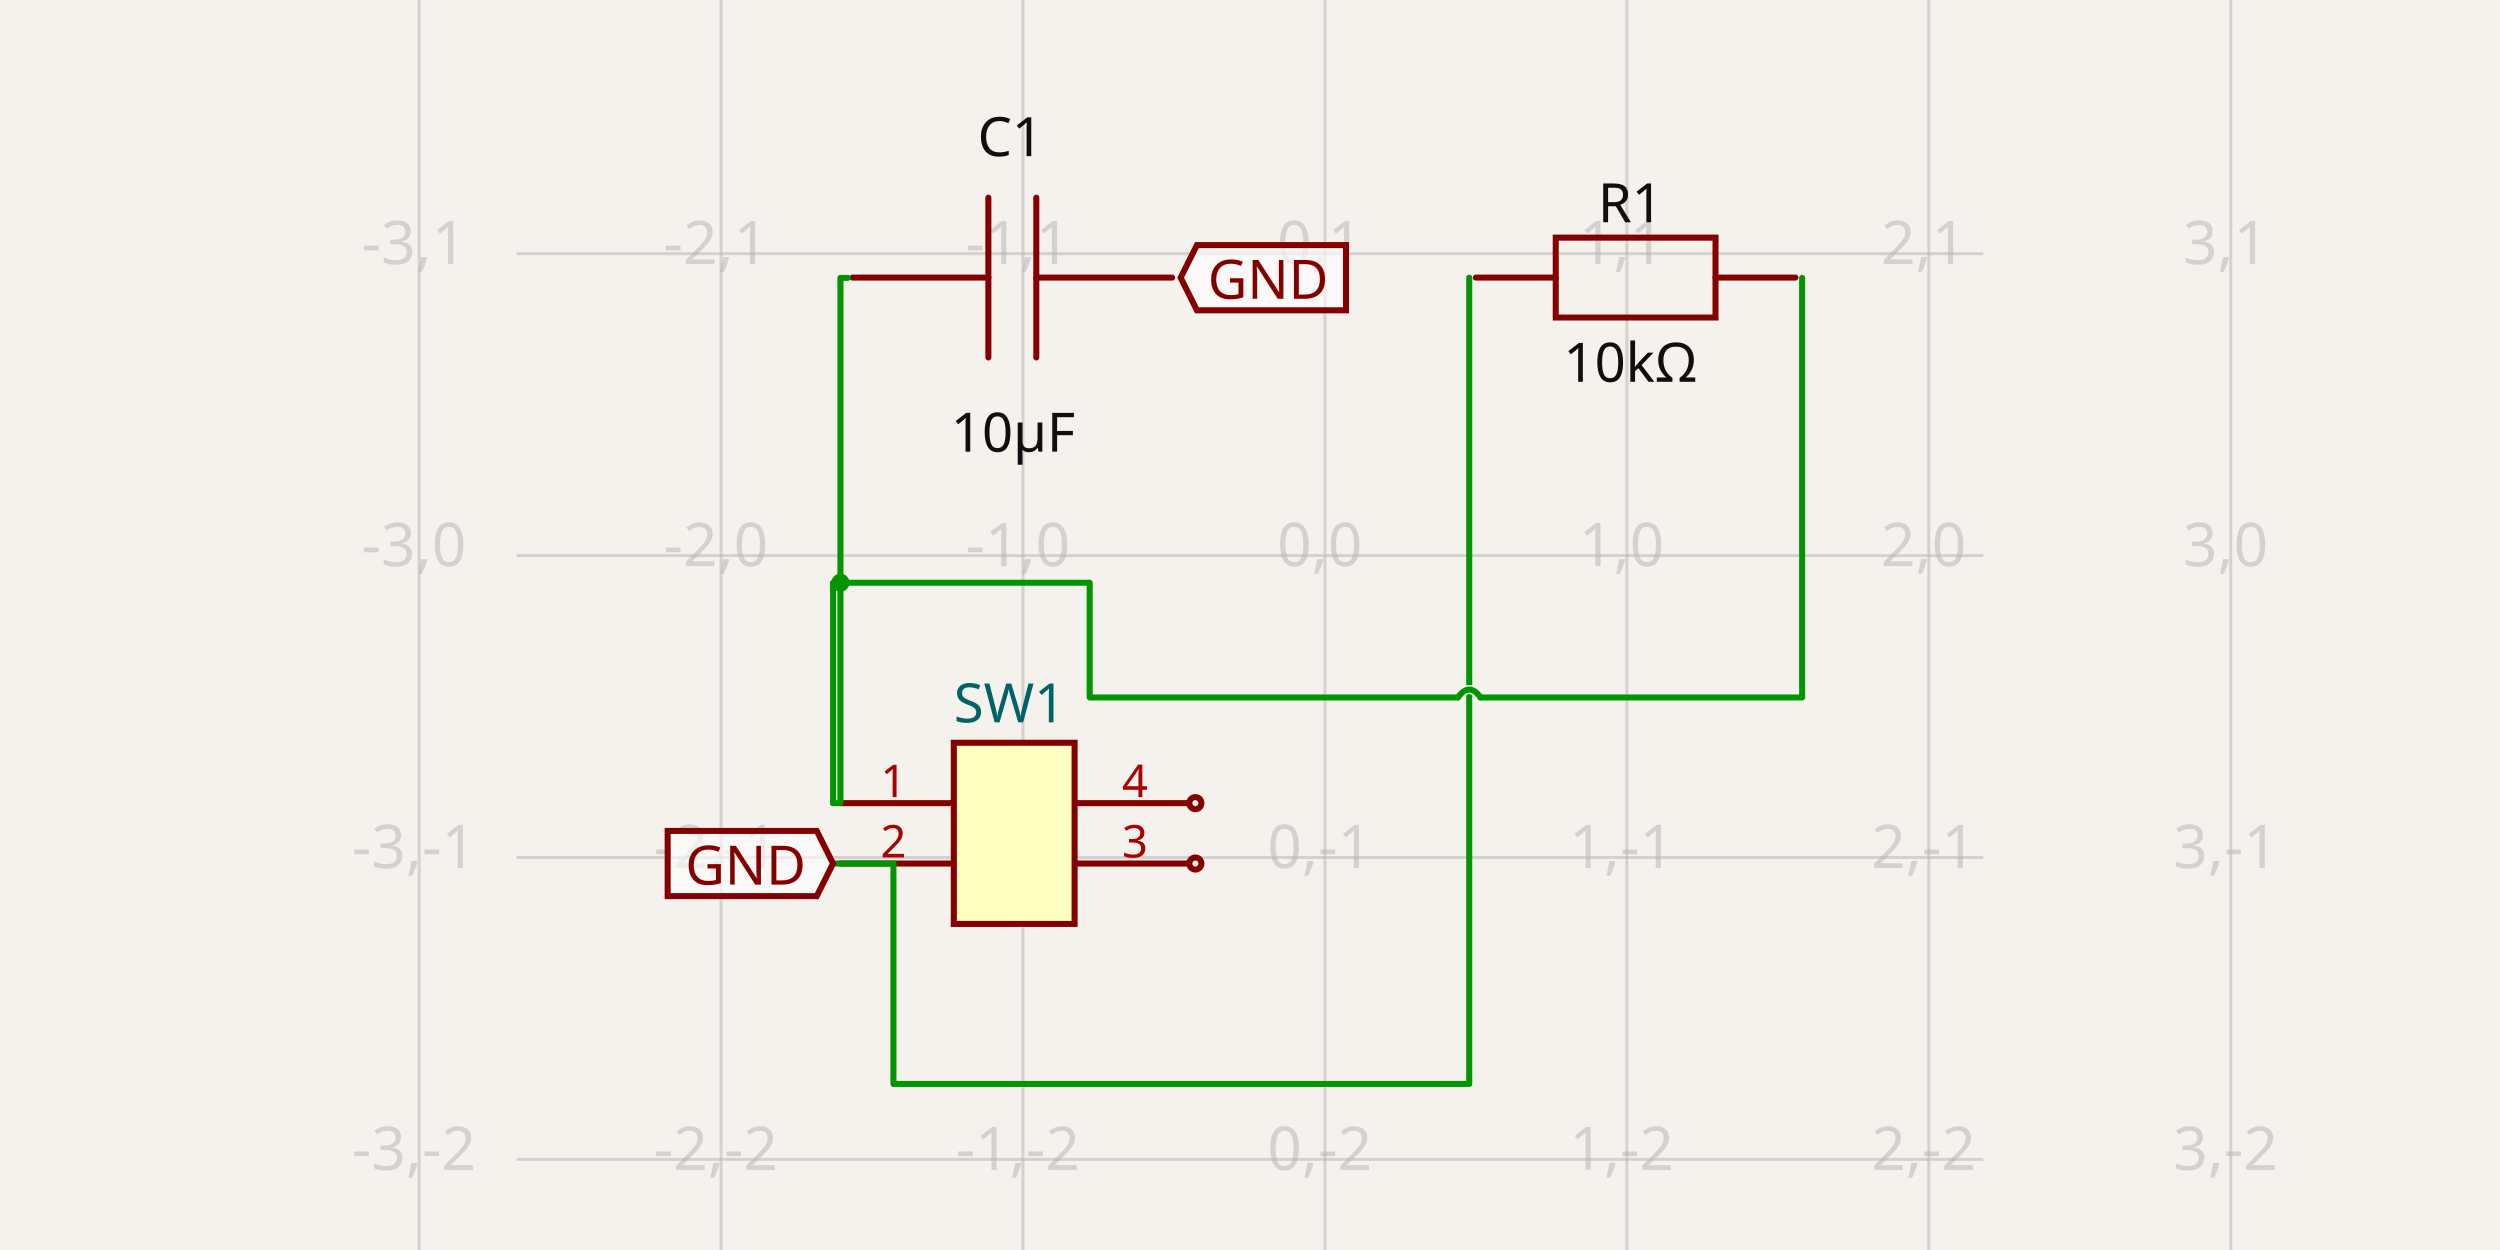
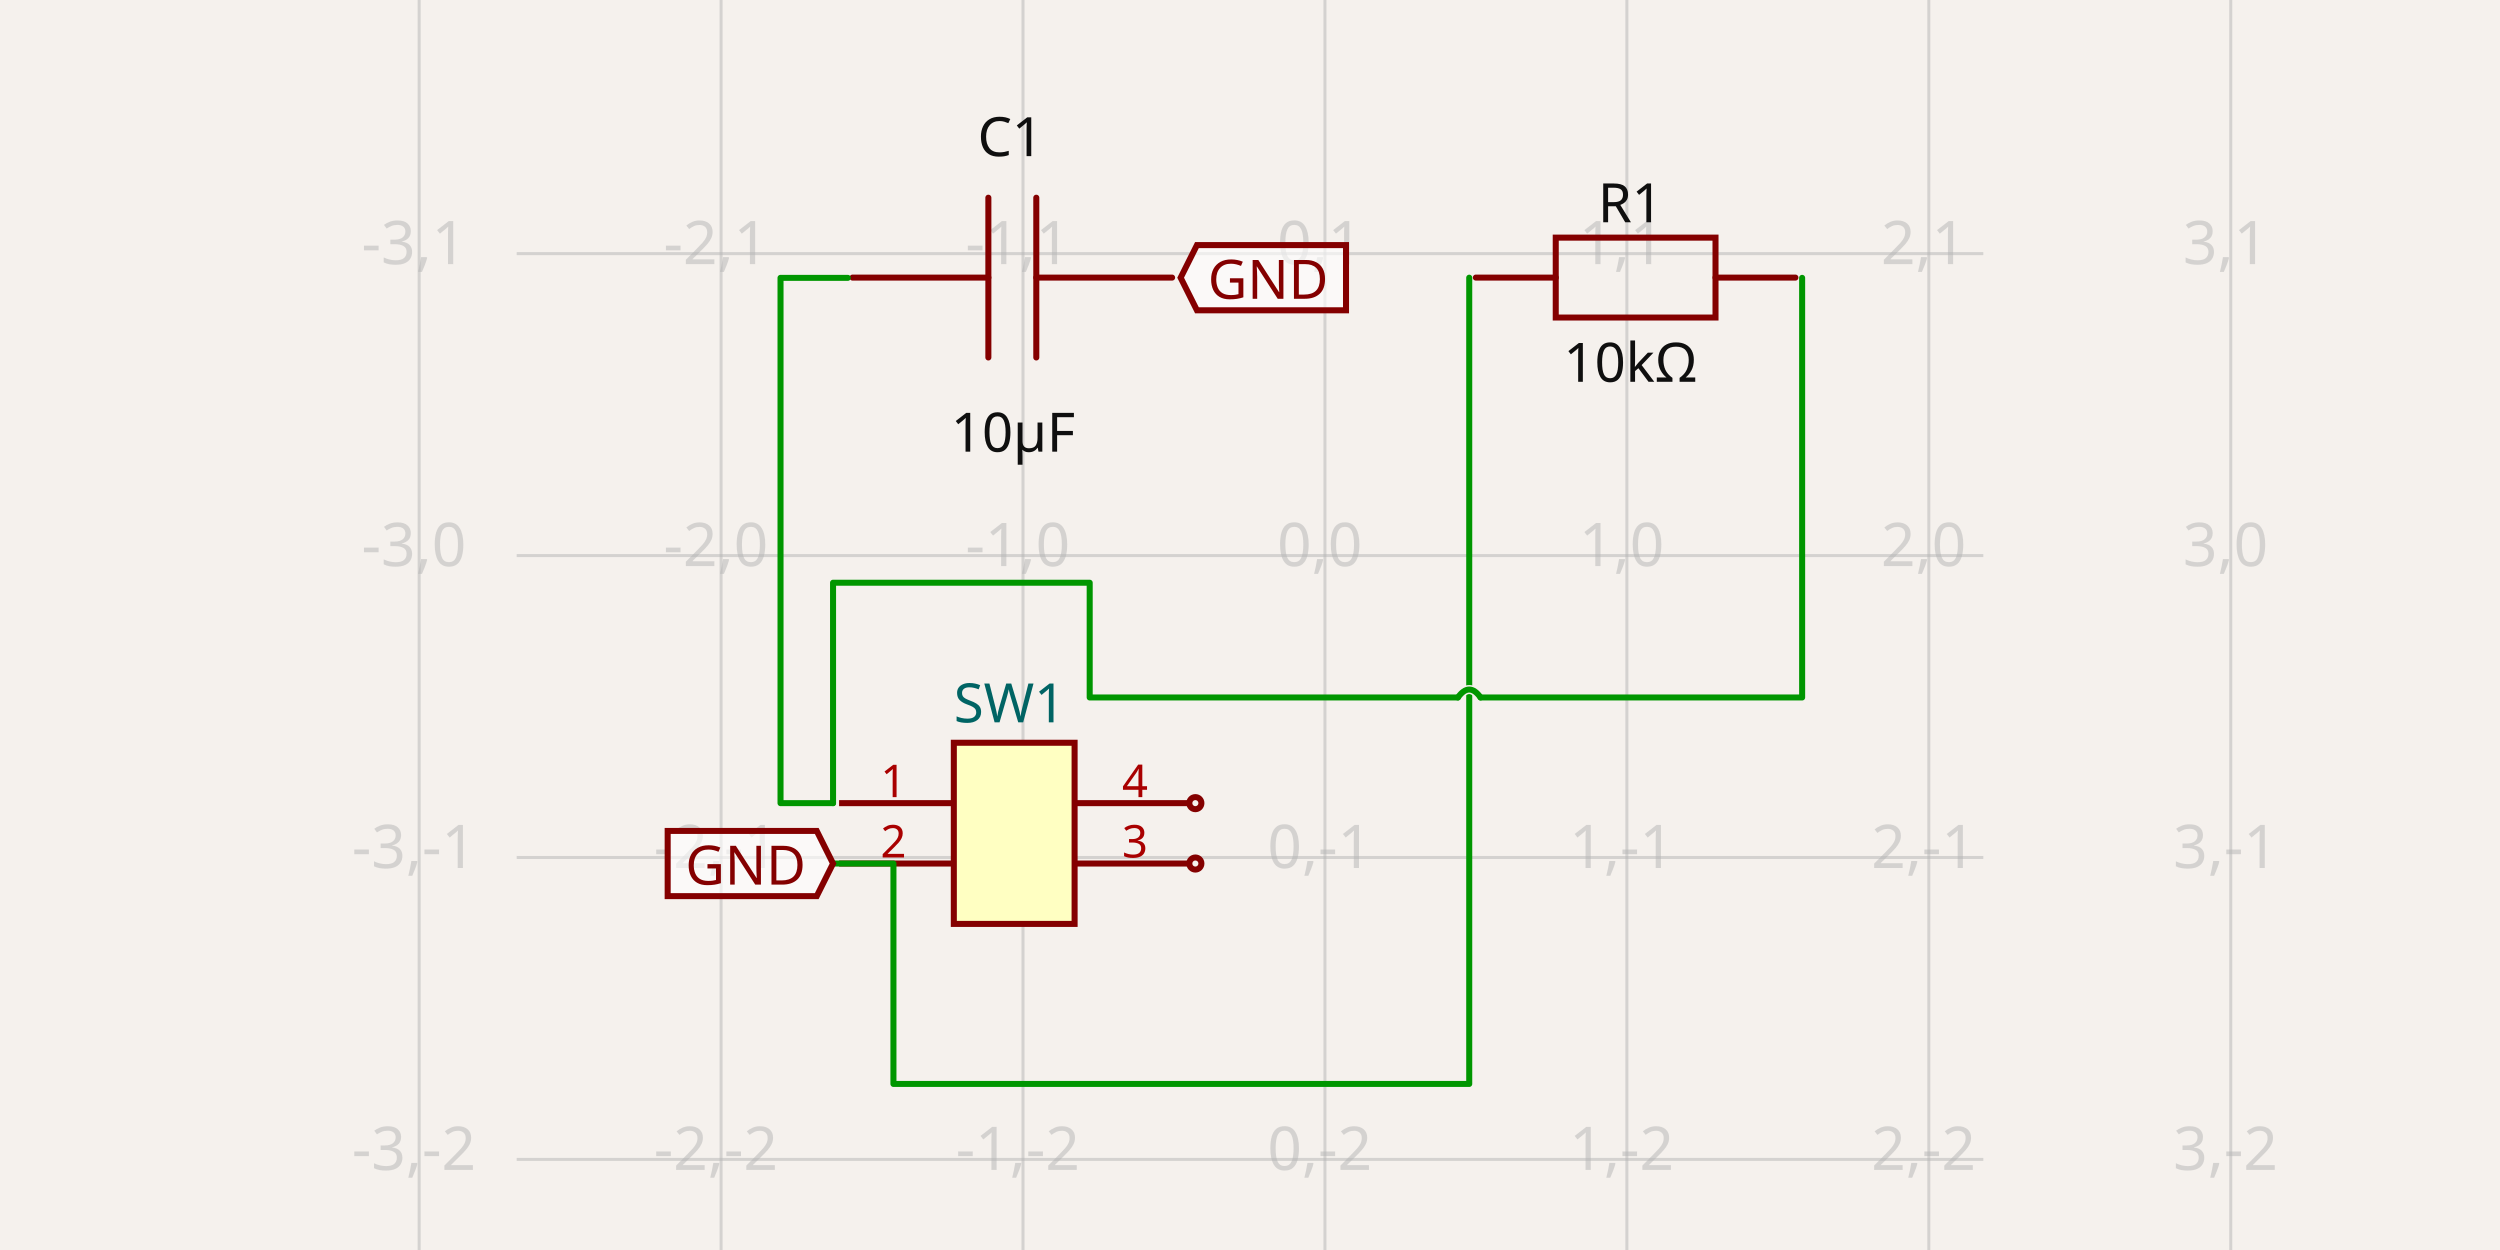
- <svg xmlns="http://www.w3.org/2000/svg" width="1200" height="600" style="background-color: rgb(245, 241, 237)" data-real-to-screen-transform="matrix(144.926627815,0,0,-144.926627815,635.9738783763,266.6675024102)" data-software-used-string="@tscircuit/core@0.0.552">
+ <svg xmlns="http://www.w3.org/2000/svg" width="1200" height="600" style="background-color: rgb(245, 241, 237)" data-real-to-screen-transform="matrix(144.926627815,0,0,-144.926627815,635.9738783763,266.6675024102)" data-software-used-string="@tscircuit/core@0.0.585">
  <style>
              .boundary { fill: rgb(245, 241, 237); }
              .schematic-boundary { fill: none; stroke: #fff; }
              .component { fill: none; stroke: rgb(132, 0, 0); }
              .chip { fill: rgb(255, 255, 194); stroke: rgb(132, 0, 0); }
              .component-pin { fill: none; stroke: rgb(132, 0, 0); }
              .trace:hover {
                filter: invert(1);
              }
              .trace:hover .trace-crossing-outline {
                opacity: 0;
              }
              .trace:hover .trace-junction {
                filter: invert(1);
              }
              .text { font-family: sans-serif; fill: rgb(0, 150, 0); }
              .pin-number { fill: rgb(169, 0, 0); }
              .port-label { fill: rgb(0, 100, 100); }
              .component-name { fill: rgb(0, 100, 100); }
            </style>
  <rect class="boundary" x="0" y="0" width="1200" height="600" />
  <g class="grid">
    <line x1="201.194" y1="600" x2="201.194" y2="-6.16751094639767e-11" stroke="rgb(181, 181, 181)" stroke-width="1.449" stroke-opacity="0.5" />
    <line x1="346.121" y1="600" x2="346.121" y2="-6.16751094639767e-11" stroke="rgb(181, 181, 181)" stroke-width="1.449" stroke-opacity="0.5" />
    <line x1="491.047" y1="600" x2="491.047" y2="-6.16751094639767e-11" stroke="rgb(181, 181, 181)" stroke-width="1.449" stroke-opacity="0.5" />
    <line x1="635.974" y1="600" x2="635.974" y2="-6.16751094639767e-11" stroke="rgb(181, 181, 181)" stroke-width="1.449" stroke-opacity="0.5" />
    <line x1="780.901" y1="600" x2="780.901" y2="-6.16751094639767e-11" stroke="rgb(181, 181, 181)" stroke-width="1.449" stroke-opacity="0.5" />
    <line x1="925.827" y1="600" x2="925.827" y2="-6.16751094639767e-11" stroke="rgb(181, 181, 181)" stroke-width="1.449" stroke-opacity="0.5" />
    <line x1="1070.754" y1="600" x2="1070.754" y2="-6.16751094639767e-11" stroke="rgb(181, 181, 181)" stroke-width="1.449" stroke-opacity="0.5" />
    <line x1="248.02" y1="701.447" x2="951.98" y2="701.447" stroke="rgb(181, 181, 181)" stroke-width="1.449" stroke-opacity="0.5" />
    <line x1="248.02" y1="556.521" x2="951.98" y2="556.521" stroke="rgb(181, 181, 181)" stroke-width="1.449" stroke-opacity="0.5" />
    <line x1="248.02" y1="411.594" x2="951.98" y2="411.594" stroke="rgb(181, 181, 181)" stroke-width="1.449" stroke-opacity="0.5" />
    <line x1="248.02" y1="266.668" x2="951.98" y2="266.668" stroke="rgb(181, 181, 181)" stroke-width="1.449" stroke-opacity="0.5" />
    <line x1="248.02" y1="121.741" x2="951.98" y2="121.741" stroke="rgb(181, 181, 181)" stroke-width="1.449" stroke-opacity="0.5" />
    <line x1="248.02" y1="-23.186" x2="951.98" y2="-23.186" stroke="rgb(181, 181, 181)" stroke-width="1.449" stroke-opacity="0.5" />
    <text x="198.694" y="696.447" fill="rgb(181, 181, 181)" font-size="28.985" fill-opacity="0.5" text-anchor="middle" dominant-baseline="middle" font-family="sans-serif">-3,-3</text>
    <text x="198.694" y="551.521" fill="rgb(181, 181, 181)" font-size="28.985" fill-opacity="0.5" text-anchor="middle" dominant-baseline="middle" font-family="sans-serif">-3,-2</text>
    <text x="198.694" y="406.594" fill="rgb(181, 181, 181)" font-size="28.985" fill-opacity="0.5" text-anchor="middle" dominant-baseline="middle" font-family="sans-serif">-3,-1</text>
    <text x="198.694" y="261.668" fill="rgb(181, 181, 181)" font-size="28.985" fill-opacity="0.5" text-anchor="middle" dominant-baseline="middle" font-family="sans-serif">-3,0</text>
    <text x="198.694" y="116.741" fill="rgb(181, 181, 181)" font-size="28.985" fill-opacity="0.5" text-anchor="middle" dominant-baseline="middle" font-family="sans-serif">-3,1</text>
    <text x="198.694" y="-28.186" fill="rgb(181, 181, 181)" font-size="28.985" fill-opacity="0.5" text-anchor="middle" dominant-baseline="middle" font-family="sans-serif">-3,2</text>
    <text x="343.621" y="696.447" fill="rgb(181, 181, 181)" font-size="28.985" fill-opacity="0.5" text-anchor="middle" dominant-baseline="middle" font-family="sans-serif">-2,-3</text>
    <text x="343.621" y="551.521" fill="rgb(181, 181, 181)" font-size="28.985" fill-opacity="0.5" text-anchor="middle" dominant-baseline="middle" font-family="sans-serif">-2,-2</text>
    <text x="343.621" y="406.594" fill="rgb(181, 181, 181)" font-size="28.985" fill-opacity="0.5" text-anchor="middle" dominant-baseline="middle" font-family="sans-serif">-2,-1</text>
    <text x="343.621" y="261.668" fill="rgb(181, 181, 181)" font-size="28.985" fill-opacity="0.5" text-anchor="middle" dominant-baseline="middle" font-family="sans-serif">-2,0</text>
    <text x="343.621" y="116.741" fill="rgb(181, 181, 181)" font-size="28.985" fill-opacity="0.5" text-anchor="middle" dominant-baseline="middle" font-family="sans-serif">-2,1</text>
    <text x="343.621" y="-28.186" fill="rgb(181, 181, 181)" font-size="28.985" fill-opacity="0.5" text-anchor="middle" dominant-baseline="middle" font-family="sans-serif">-2,2</text>
    <text x="488.547" y="696.447" fill="rgb(181, 181, 181)" font-size="28.985" fill-opacity="0.5" text-anchor="middle" dominant-baseline="middle" font-family="sans-serif">-1,-3</text>
    <text x="488.547" y="551.521" fill="rgb(181, 181, 181)" font-size="28.985" fill-opacity="0.5" text-anchor="middle" dominant-baseline="middle" font-family="sans-serif">-1,-2</text>
    <text x="488.547" y="406.594" fill="rgb(181, 181, 181)" font-size="28.985" fill-opacity="0.5" text-anchor="middle" dominant-baseline="middle" font-family="sans-serif">-1,-1</text>
    <text x="488.547" y="261.668" fill="rgb(181, 181, 181)" font-size="28.985" fill-opacity="0.5" text-anchor="middle" dominant-baseline="middle" font-family="sans-serif">-1,0</text>
    <text x="488.547" y="116.741" fill="rgb(181, 181, 181)" font-size="28.985" fill-opacity="0.5" text-anchor="middle" dominant-baseline="middle" font-family="sans-serif">-1,1</text>
    <text x="488.547" y="-28.186" fill="rgb(181, 181, 181)" font-size="28.985" fill-opacity="0.5" text-anchor="middle" dominant-baseline="middle" font-family="sans-serif">-1,2</text>
    <text x="633.474" y="696.447" fill="rgb(181, 181, 181)" font-size="28.985" fill-opacity="0.5" text-anchor="middle" dominant-baseline="middle" font-family="sans-serif">0,-3</text>
    <text x="633.474" y="551.521" fill="rgb(181, 181, 181)" font-size="28.985" fill-opacity="0.5" text-anchor="middle" dominant-baseline="middle" font-family="sans-serif">0,-2</text>
    <text x="633.474" y="406.594" fill="rgb(181, 181, 181)" font-size="28.985" fill-opacity="0.5" text-anchor="middle" dominant-baseline="middle" font-family="sans-serif">0,-1</text>
    <text x="633.474" y="261.668" fill="rgb(181, 181, 181)" font-size="28.985" fill-opacity="0.5" text-anchor="middle" dominant-baseline="middle" font-family="sans-serif">0,0</text>
    <text x="633.474" y="116.741" fill="rgb(181, 181, 181)" font-size="28.985" fill-opacity="0.5" text-anchor="middle" dominant-baseline="middle" font-family="sans-serif">0,1</text>
    <text x="633.474" y="-28.186" fill="rgb(181, 181, 181)" font-size="28.985" fill-opacity="0.5" text-anchor="middle" dominant-baseline="middle" font-family="sans-serif">0,2</text>
    <text x="778.401" y="696.447" fill="rgb(181, 181, 181)" font-size="28.985" fill-opacity="0.5" text-anchor="middle" dominant-baseline="middle" font-family="sans-serif">1,-3</text>
    <text x="778.401" y="551.521" fill="rgb(181, 181, 181)" font-size="28.985" fill-opacity="0.5" text-anchor="middle" dominant-baseline="middle" font-family="sans-serif">1,-2</text>
    <text x="778.401" y="406.594" fill="rgb(181, 181, 181)" font-size="28.985" fill-opacity="0.5" text-anchor="middle" dominant-baseline="middle" font-family="sans-serif">1,-1</text>
    <text x="778.401" y="261.668" fill="rgb(181, 181, 181)" font-size="28.985" fill-opacity="0.5" text-anchor="middle" dominant-baseline="middle" font-family="sans-serif">1,0</text>
    <text x="778.401" y="116.741" fill="rgb(181, 181, 181)" font-size="28.985" fill-opacity="0.5" text-anchor="middle" dominant-baseline="middle" font-family="sans-serif">1,1</text>
    <text x="778.401" y="-28.186" fill="rgb(181, 181, 181)" font-size="28.985" fill-opacity="0.5" text-anchor="middle" dominant-baseline="middle" font-family="sans-serif">1,2</text>
    <text x="923.327" y="696.447" fill="rgb(181, 181, 181)" font-size="28.985" fill-opacity="0.5" text-anchor="middle" dominant-baseline="middle" font-family="sans-serif">2,-3</text>
    <text x="923.327" y="551.521" fill="rgb(181, 181, 181)" font-size="28.985" fill-opacity="0.5" text-anchor="middle" dominant-baseline="middle" font-family="sans-serif">2,-2</text>
    <text x="923.327" y="406.594" fill="rgb(181, 181, 181)" font-size="28.985" fill-opacity="0.5" text-anchor="middle" dominant-baseline="middle" font-family="sans-serif">2,-1</text>
    <text x="923.327" y="261.668" fill="rgb(181, 181, 181)" font-size="28.985" fill-opacity="0.5" text-anchor="middle" dominant-baseline="middle" font-family="sans-serif">2,0</text>
    <text x="923.327" y="116.741" fill="rgb(181, 181, 181)" font-size="28.985" fill-opacity="0.5" text-anchor="middle" dominant-baseline="middle" font-family="sans-serif">2,1</text>
    <text x="923.327" y="-28.186" fill="rgb(181, 181, 181)" font-size="28.985" fill-opacity="0.5" text-anchor="middle" dominant-baseline="middle" font-family="sans-serif">2,2</text>
    <text x="1068.254" y="696.447" fill="rgb(181, 181, 181)" font-size="28.985" fill-opacity="0.5" text-anchor="middle" dominant-baseline="middle" font-family="sans-serif">3,-3</text>
    <text x="1068.254" y="551.521" fill="rgb(181, 181, 181)" font-size="28.985" fill-opacity="0.5" text-anchor="middle" dominant-baseline="middle" font-family="sans-serif">3,-2</text>
    <text x="1068.254" y="406.594" fill="rgb(181, 181, 181)" font-size="28.985" fill-opacity="0.5" text-anchor="middle" dominant-baseline="middle" font-family="sans-serif">3,-1</text>
    <text x="1068.254" y="261.668" fill="rgb(181, 181, 181)" font-size="28.985" fill-opacity="0.5" text-anchor="middle" dominant-baseline="middle" font-family="sans-serif">3,0</text>
    <text x="1068.254" y="116.741" fill="rgb(181, 181, 181)" font-size="28.985" fill-opacity="0.5" text-anchor="middle" dominant-baseline="middle" font-family="sans-serif">3,1</text>
    <text x="1068.254" y="-28.186" fill="rgb(181, 181, 181)" font-size="28.985" fill-opacity="0.5" text-anchor="middle" dominant-baseline="middle" font-family="sans-serif">3,2</text>
  </g>
  <g data-circuit-json-type="schematic_component" data-schematic-component-id="schematic_component_0">
    <rect class="component-overlay" x="409.227" y="94.897" width="153.381" height="76.69" fill="transparent" />
    <path d="M 562.608 133.243 L 497.421 133.243" stroke="rgb(132, 0, 0)" fill="none" stroke-width="2.899px" stroke-linecap="round" />
    <path d="M 474.414 133.243 L 409.227 133.243" stroke="rgb(132, 0, 0)" fill="none" stroke-width="2.899px" stroke-linecap="round" />
    <path d="M 497.421 94.897 L 497.421 171.588" stroke="rgb(132, 0, 0)" fill="none" stroke-width="2.899px" stroke-linecap="round" />
    <path d="M 474.414 94.897 L 474.414 171.588" stroke="rgb(132, 0, 0)" fill="none" stroke-width="2.899px" stroke-linecap="round" />
    <text x="484.956" y="74.93" fill="rgb(15, 15, 15)" font-family="sans-serif" text-anchor="middle" dominant-baseline="auto" font-size="26.087px">C1</text>
    <text x="486.262" y="196.565" fill="rgb(15, 15, 15)" font-family="sans-serif" text-anchor="middle" dominant-baseline="hanging" font-size="26.087px">10µF</text>
  </g>
  <g data-circuit-json-type="schematic_component" data-schematic-component-id="schematic_component_1">
    <rect class="component-overlay" x="708.411" y="114.07" width="153.381" height="38.345" fill="transparent" />
    <path d="M 708.411 133.243 L 746.756 133.243" stroke="rgb(132, 0, 0)" fill="none" stroke-width="2.899px" stroke-linecap="round" />
    <path d="M 823.446 133.243 L 861.791 133.243" stroke="rgb(132, 0, 0)" fill="none" stroke-width="2.899px" stroke-linecap="round" />
    <path d="M 785.101 114.07 L 823.446 114.07 L 823.446 152.415 L 746.756 152.415 L 746.756 114.07 L 785.101 114.07" stroke="rgb(132, 0, 0)" fill="none" stroke-width="2.899px" stroke-linecap="round" />
    <text x="782.591" y="106.705" fill="rgb(15, 15, 15)" font-family="sans-serif" text-anchor="middle" dominant-baseline="auto" font-size="26.087px">R1</text>
    <text x="782.591" y="163.015" fill="rgb(15, 15, 15)" font-family="sans-serif" text-anchor="middle" dominant-baseline="hanging" font-size="26.087px">10kΩ</text>
  </g>
  <g data-circuit-json-type="schematic_component" data-schematic-component-id="schematic_component_2">
    <rect class="component chip" x="457.835" y="356.523" width="57.971" height="86.956" stroke-width="2.899px" fill="rgb(255, 255, 194)" stroke="rgb(132, 0, 0)" />
    <rect class="component-overlay" x="457.835" y="356.523" width="57.971" height="86.956" fill="transparent" />
    <text x="457.835" y="462.32" fill="#006464" text-anchor="start" dominant-baseline="middle" font-family="sans-serif" font-size="26.087px" transform="rotate(0, 457.8349, 462.3197)" />
    <text x="457.835" y="337.683" fill="#006464" text-anchor="start" dominant-baseline="middle" font-family="sans-serif" font-size="26.087px" transform="rotate(0, 457.8349, 337.6828)">SW1</text>
    <line class="component-pin" x1="402.763" y1="385.509" x2="457.835" y2="385.509" stroke-width="2.899px" />
+     <g data-schematic-port-id="source_port_4">
+       <rect x="396.966" y="382.61" width="5.797" height="5.797" opacity="0" />
+     </g>
    <text class="pin-number" x="428.85" y="382.61" style="font-family: sans-serif;" fill="rgb(169, 0, 0)" text-anchor="middle" dominant-baseline="auto" font-size="21.739px" transform="">1</text>
    <line class="component-pin" x1="402.763" y1="414.494" x2="457.835" y2="414.494" stroke-width="2.899px" />
+     <g data-schematic-port-id="source_port_5">
+       <rect x="396.966" y="411.595" width="5.797" height="5.797" opacity="0" />
+     </g>
    <text class="pin-number" x="428.85" y="411.595" style="font-family: sans-serif;" fill="rgb(169, 0, 0)" text-anchor="middle" dominant-baseline="auto" font-size="21.739px" transform="">2</text>
    <line class="component-pin" x1="570.878" y1="414.494" x2="515.806" y2="414.494" stroke-width="2.899px" />
-     <circle class="component-pin" cx="573.776" cy="414.494" r="2.899" stroke-width="2.899px" />
+     <g data-schematic-port-id="source_port_6">
+       <circle class="component-pin" cx="573.776" cy="414.494" r="2.899" stroke-width="2.899px" />
+       <rect x="570.878" y="411.595" width="5.797" height="5.797" opacity="0" />
+     </g>
    <text class="pin-number" x="544.791" y="411.595" style="font-family: sans-serif;" fill="rgb(169, 0, 0)" text-anchor="middle" dominant-baseline="auto" font-size="21.739px" transform="">3</text>
    <line class="component-pin" x1="570.878" y1="385.509" x2="515.806" y2="385.509" stroke-width="2.899px" />
-     <circle class="component-pin" cx="573.776" cy="385.509" r="2.899" stroke-width="2.899px" />
+     <g data-schematic-port-id="source_port_7">
+       <circle class="component-pin" cx="573.776" cy="385.509" r="2.899" stroke-width="2.899px" />
+       <rect x="570.878" y="382.61" width="5.797" height="5.797" opacity="0" />
+     </g>
    <text class="pin-number" x="544.791" y="382.61" style="font-family: sans-serif;" fill="rgb(169, 0, 0)" text-anchor="middle" dominant-baseline="auto" font-size="21.739px" transform="">4</text>
  </g>
  <g class="trace" data-circuit-json-type="schematic_trace" data-schematic-trace-id="schematic_trace_0">
-     <path d="M 399.864 385.509 L 403.4 385.509 L 403.4 133.373 L 406.935 133.373" class="trace-invisible-hover-outline" stroke="rgb(0, 150, 0)" fill="none" stroke-width="23.188px" stroke-linecap="round" opacity="0" stroke-linejoin="round" />
-     <path d="M 399.864 385.509 L 403.4 385.509 L 403.4 133.373 L 406.935 133.373" stroke="rgb(0, 150, 0)" fill="none" stroke-width="2.899px" stroke-linecap="round" stroke-linejoin="round" />
+     <path d="M 399.864 385.509 L 374.651 385.509 L 374.651 133.373 L 406.935 133.373" class="trace-invisible-hover-outline" stroke="rgb(0, 150, 0)" fill="none" stroke-width="23.188px" stroke-linecap="round" opacity="0" stroke-linejoin="round" />
+     <path d="M 399.864 385.509 L 374.651 385.509 L 374.651 133.373 L 406.935 133.373" stroke="rgb(0, 150, 0)" fill="none" stroke-width="2.899px" stroke-linecap="round" stroke-linejoin="round" />
  </g>
  <g class="trace" data-circuit-json-type="schematic_trace" data-schematic-trace-id="schematic_trace_1">
    <path d="M 399.864 414.494 L 428.85 414.494 L 428.85 520.29 L 705.231 520.29 L 705.231 133.294" class="trace-invisible-hover-outline" stroke="rgb(0, 150, 0)" fill="none" stroke-width="23.188px" stroke-linecap="round" opacity="0" stroke-linejoin="round" />
    <path d="M 399.864 414.494 L 428.85 414.494 L 428.85 520.29 L 705.231 520.29 L 705.231 133.294" stroke="rgb(0, 150, 0)" fill="none" stroke-width="2.899px" stroke-linecap="round" stroke-linejoin="round" />
  </g>
  <g class="trace" data-circuit-json-type="schematic_trace" data-schematic-trace-id="schematic_trace_2">
    <path class="trace-crossing-outline" d="M 710.666 334.784 Q 705.231 327.176 699.796 334.784" stroke="rgb(245, 241, 237)" fill="none" stroke-width="4.348px" stroke-linecap="round" />
    <path d="M 710.666 334.784 Q 705.231 327.176 699.796 334.784" stroke="rgb(0, 150, 0)" fill="none" stroke-width="2.899px" stroke-linecap="round" />
    <path d="M 865.024 133.373 L 865.024 334.784 L 710.666 334.784M 699.796 334.784 L 523.052 334.784 L 523.052 279.712 L 399.864 279.712 L 399.864 385.509" class="trace-invisible-hover-outline" stroke="rgb(0, 150, 0)" fill="none" stroke-width="23.188px" stroke-linecap="round" opacity="0" stroke-linejoin="round" />
    <path d="M 865.024 133.373 L 865.024 334.784 L 710.666 334.784M 699.796 334.784 L 523.052 334.784 L 523.052 279.712 L 399.864 279.712 L 399.864 385.509" stroke="rgb(0, 150, 0)" fill="none" stroke-width="2.899px" stroke-linecap="round" stroke-linejoin="round" />
-     <circle cx="403.4" cy="279.712" r="4.348" class="trace-junction" fill="rgb(0, 150, 0)" />
+   </g>
+   <g class="schematic-port-hover" data-schematic-port-id="source_port_0">
+     <circle cx="406.935" cy="133.373" r="5.797" fill="red" opacity="0" />
+   </g>
+   <g class="schematic-port-hover" data-schematic-port-id="source_port_1">
+     <circle cx="566.705" cy="133.294" r="5.797" fill="red" opacity="0" />
+   </g>
+   <g class="schematic-port-hover" data-schematic-port-id="source_port_2">
+     <circle cx="705.231" cy="133.294" r="5.797" fill="red" opacity="0" />
+   </g>
+   <g class="schematic-port-hover" data-schematic-port-id="source_port_3">
+     <circle cx="865.024" cy="133.373" r="5.797" fill="red" opacity="0" />
+   </g>
+   <g class="schematic-port-hover" data-schematic-port-id="source_port_4">
+     <circle cx="399.864" cy="385.509" r="5.797" fill="red" opacity="0" />
+   </g>
+   <g class="schematic-port-hover" data-schematic-port-id="source_port_5">
+     <circle cx="399.864" cy="414.494" r="5.797" fill="red" opacity="0" />
+   </g>
+   <g class="schematic-port-hover" data-schematic-port-id="source_port_6">
+     <circle cx="573.776" cy="414.494" r="5.797" fill="red" opacity="0" />
+   </g>
+   <g class="schematic-port-hover" data-schematic-port-id="source_port_7">
+     <circle cx="573.776" cy="385.509" r="5.797" fill="red" opacity="0" />
  </g>
  <path class="net-label" d="     M 566.705,133.294     L 574.531,117.642     L 646.086,117.642     L 646.086,148.946     L 574.531,148.946     Z   " fill="rgba(255, 255, 255, 0.6)" stroke="rgb(132, 0, 0)" stroke-width="2.899px" />
  <text class="net-label-text" x="579.749" y="133.294" fill="rgb(132, 0, 0)" text-anchor="start" dominant-baseline="central" font-family="sans-serif" font-variant-numeric="tabular-nums" font-size="26.087px" transform="">GND</text>
-   <path class="net-label" d="     M 399.864,414.494     L 392.038,430.146     L 320.483,430.146     L 320.483,398.842     L 392.038,398.842     Z  " fill="rgba(255, 255, 255, 0.6)" stroke="rgb(132, 0, 0)" stroke-width="2.899px" />
+   <path class="net-label" d="     M 399.864,414.494     L 392.038,430.146     L 320.483,430.146     L 320.483,398.842     L 392.038,398.842     Z   " fill="rgba(255, 255, 255, 0.6)" stroke="rgb(132, 0, 0)" stroke-width="2.899px" />
  <text class="net-label-text" x="386.821" y="414.494" fill="rgb(132, 0, 0)" text-anchor="end" dominant-baseline="central" font-family="sans-serif" font-variant-numeric="tabular-nums" font-size="26.087px" transform="">GND</text>
</svg>
